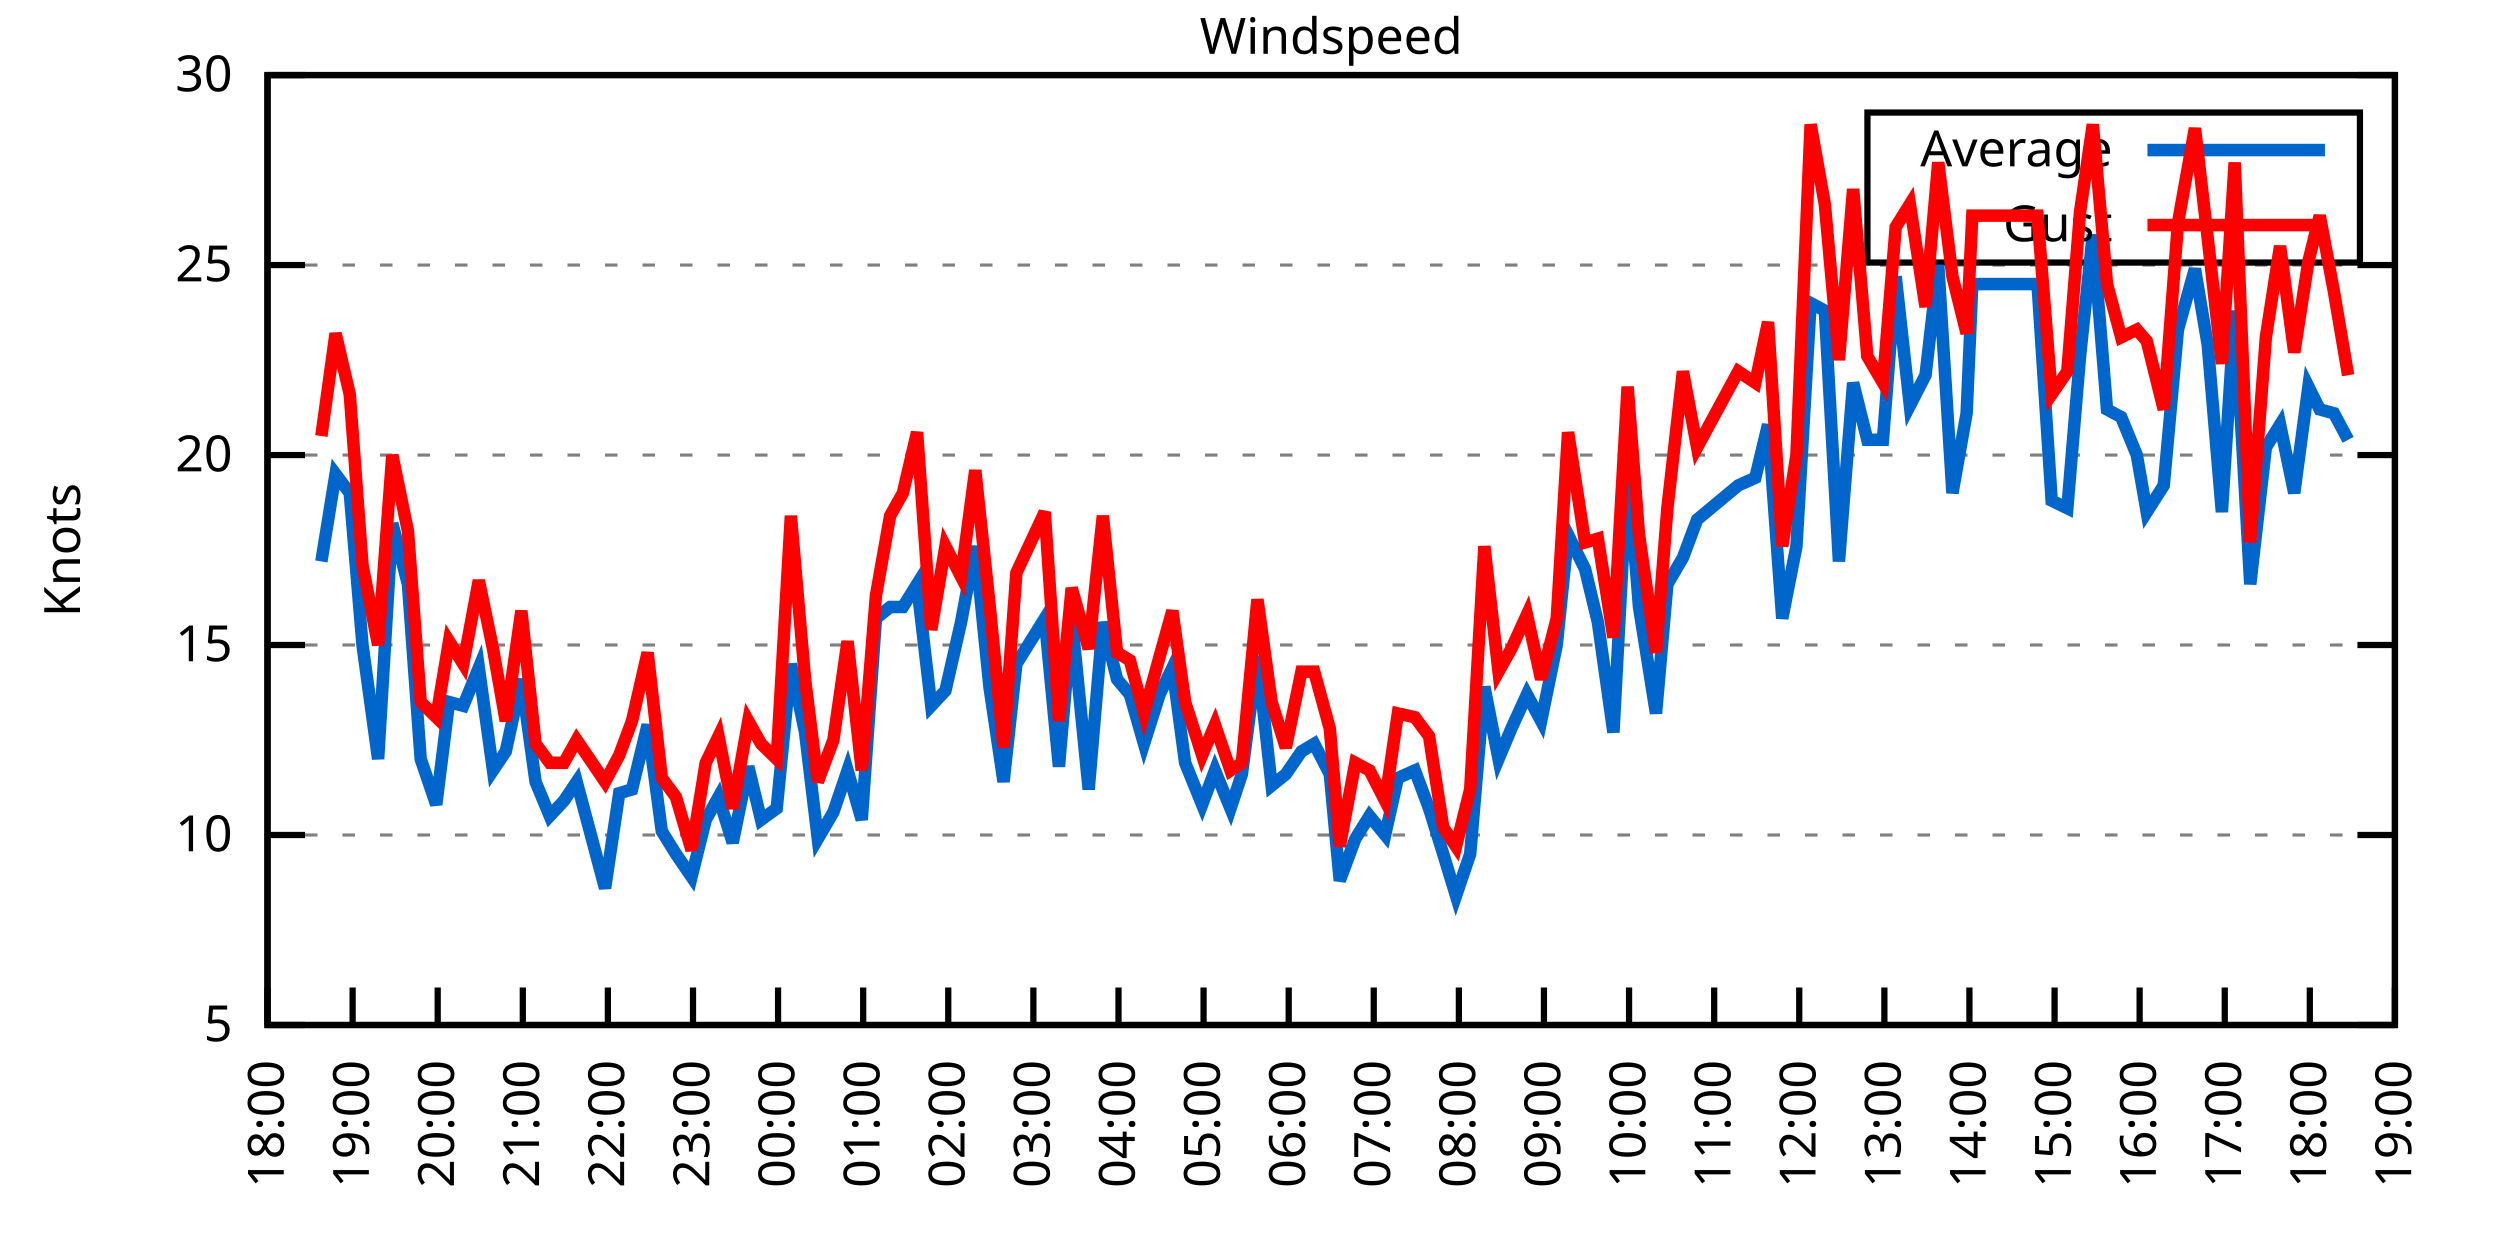
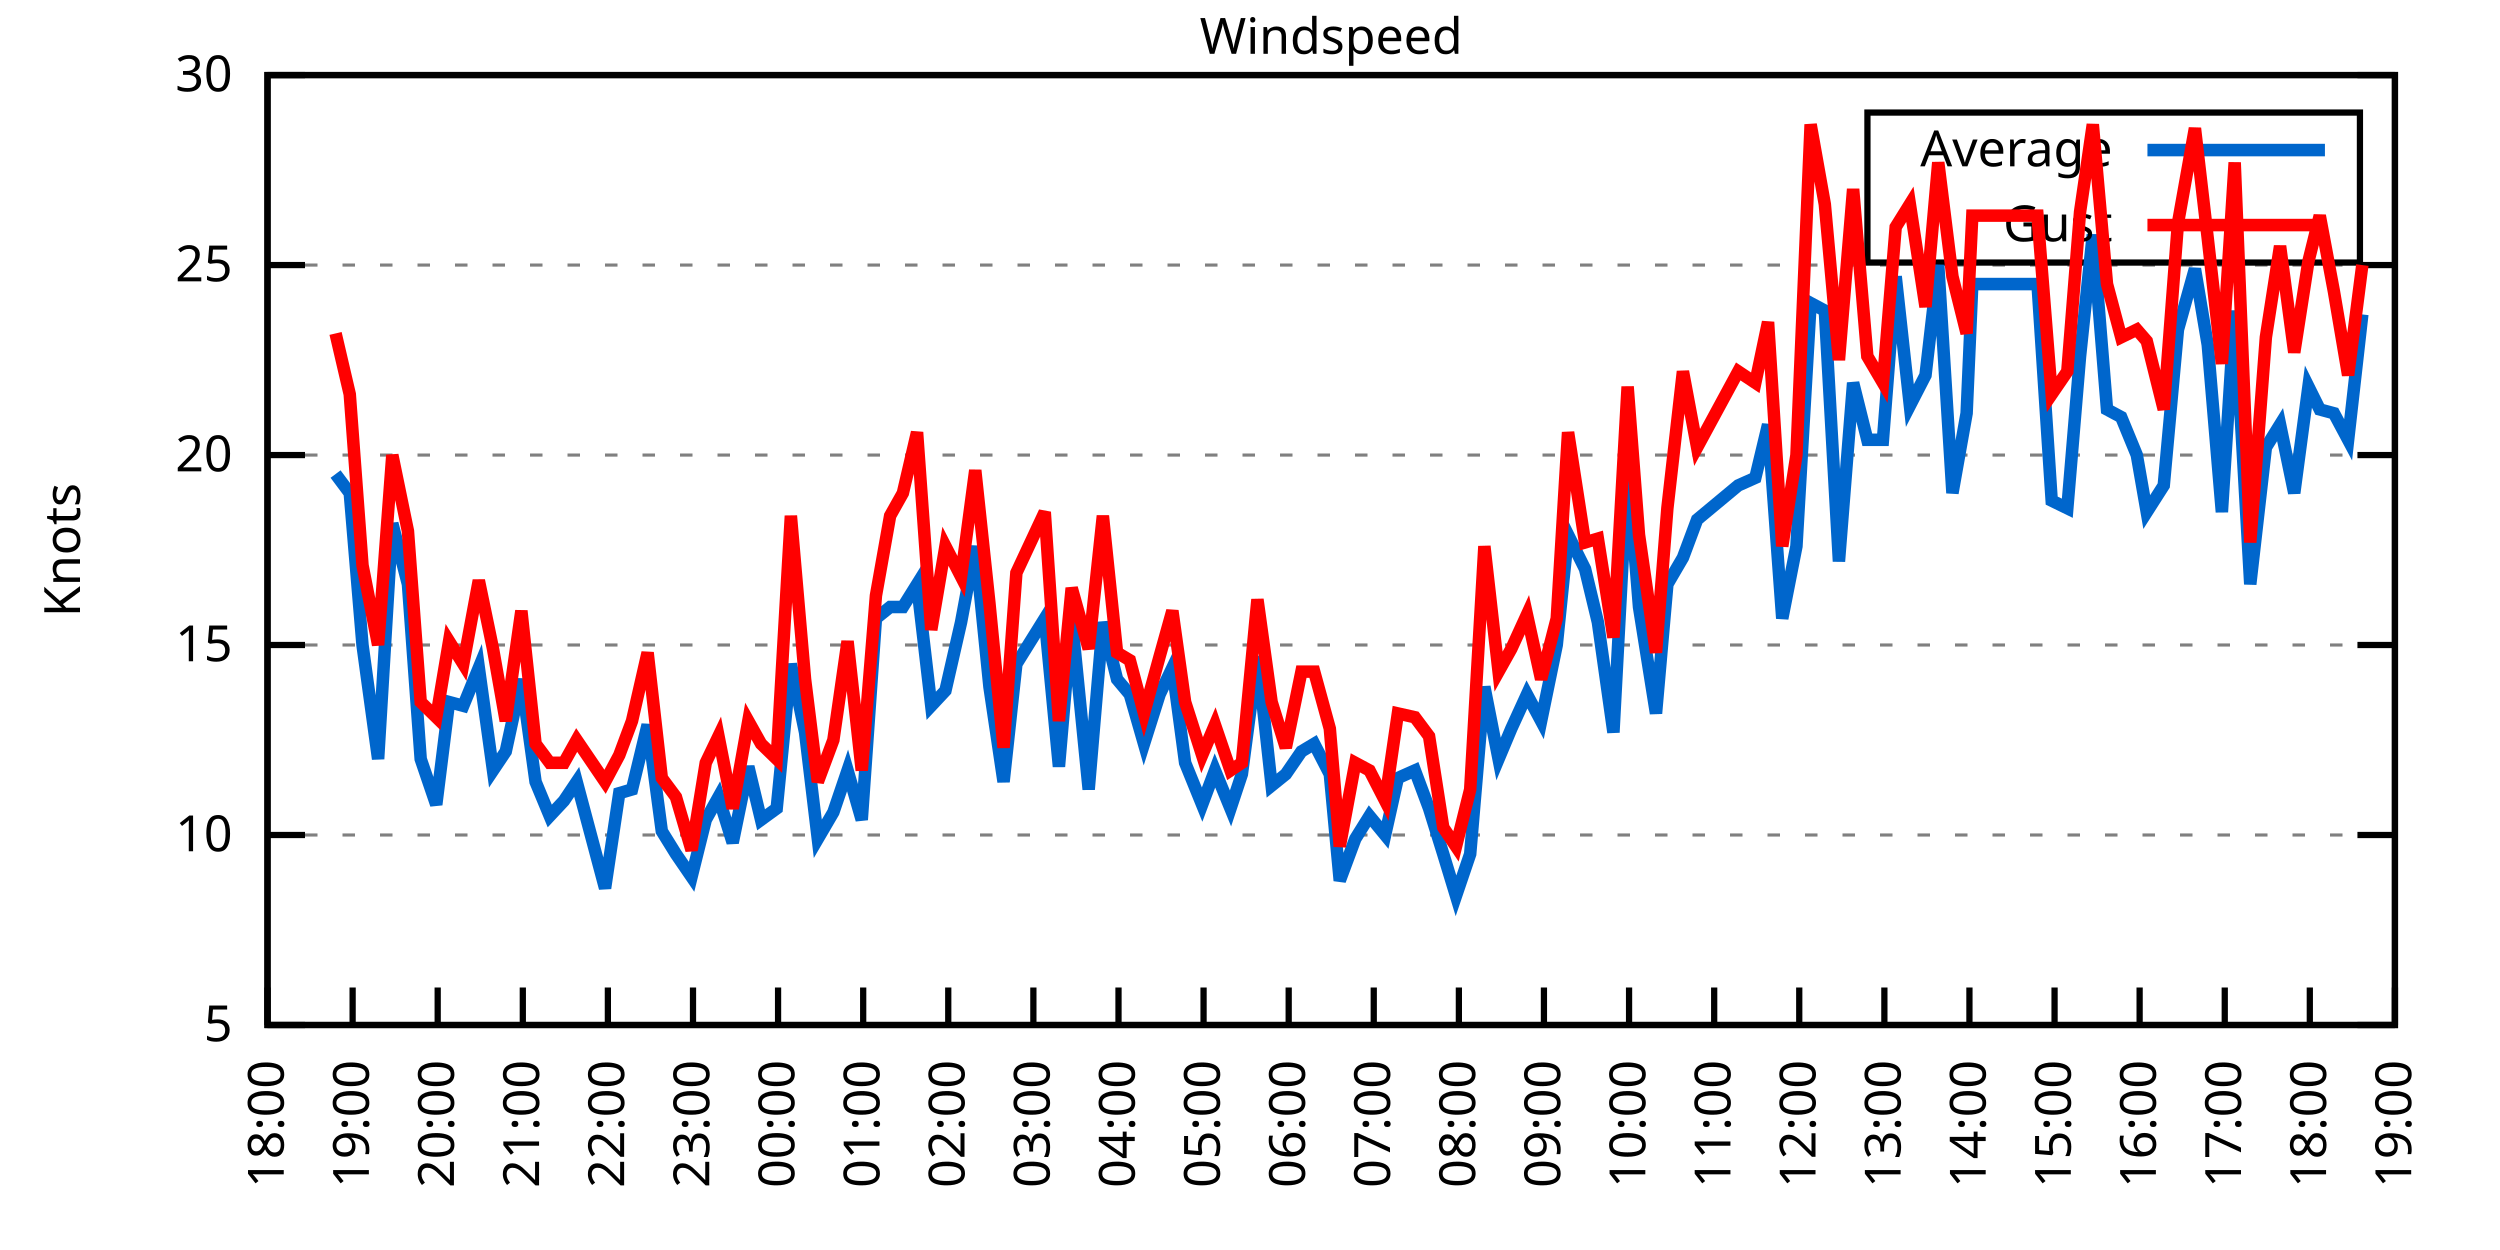
<svg xmlns="http://www.w3.org/2000/svg" xmlns:xlink="http://www.w3.org/1999/xlink" width="400" height="200" viewBox="0 0 400 200">
  <g id="gnuplot_canvas">
    <rect x="0" y="0" width="400" height="200" fill="none" />
    <defs>
      <circle id="gpDot" r="0.5" stroke-width="0.5" stroke="currentColor" />
      <path id="gpPt0" stroke-width="0.333" stroke="currentColor" d="M-1,0 h2 M0,-1 v2" />
      <path id="gpPt1" stroke-width="0.333" stroke="currentColor" d="M-1,-1 L1,1 M1,-1 L-1,1" />
      <path id="gpPt2" stroke-width="0.333" stroke="currentColor" d="M-1,0 L1,0 M0,-1 L0,1 M-1,-1 L1,1 M-1,1 L1,-1" />
      <rect id="gpPt3" stroke-width="0.333" stroke="currentColor" x="-1" y="-1" width="2" height="2" />
      <rect id="gpPt4" stroke-width="0.333" stroke="currentColor" fill="currentColor" x="-1" y="-1" width="2" height="2" />
      <circle id="gpPt5" stroke-width="0.333" stroke="currentColor" cx="0" cy="0" r="1" />
      <use xlink:href="#gpPt5" id="gpPt6" fill="currentColor" stroke="none" />
      <path id="gpPt7" stroke-width="0.333" stroke="currentColor" d="M0,-1.33 L-1.33,0.67 L1.33,0.67 z" />
      <use xlink:href="#gpPt7" id="gpPt8" fill="currentColor" stroke="none" />
      <use xlink:href="#gpPt7" id="gpPt9" stroke="currentColor" transform="rotate(180)" />
      <use xlink:href="#gpPt9" id="gpPt10" fill="currentColor" stroke="none" />
      <use xlink:href="#gpPt3" id="gpPt11" stroke="currentColor" transform="rotate(45)" />
      <use xlink:href="#gpPt11" id="gpPt12" fill="currentColor" stroke="none" />
      <path id="gpPt13" stroke-width="0.333" stroke="currentColor" d="M0,1.330 L1.265,0.411 L0.782,-1.067 L-0.782,-1.076 L-1.265,0.411 z" />
      <use xlink:href="#gpPt13" id="gpPt14" fill="currentColor" stroke="none" />
      <filter id="textbox" filterUnits="objectBoundingBox" x="0" y="0" height="1" width="1">
        <feFlood flood-color="white" flood-opacity="1" result="bgnd" />
        <feComposite in="SourceGraphic" in2="bgnd" operator="atop" />
      </filter>
      <filter id="greybox" filterUnits="objectBoundingBox" x="0" y="0" height="1" width="1">
        <feFlood flood-color="lightgrey" flood-opacity="1" result="grey" />
        <feComposite in="SourceGraphic" in2="grey" operator="atop" />
      </filter>
    </defs>
    <g fill="none" color="white" stroke="currentColor" stroke-width="1.00" stroke-linecap="butt" stroke-linejoin="miter">
</g>
    <g fill="none" color="black" stroke="currentColor" stroke-width="1.00" stroke-linecap="butt" stroke-linejoin="miter">
      <g stroke="none" shape-rendering="crispEdges">
        <polygon fill="rgb(255, 255, 255)" points="42.80,164.00 383.18,164.00 383.18,12.02 42.80,12.02 " />
      </g>
    </g>
    <g fill="none" color="black" stroke="currentColor" stroke-width="1.00" stroke-linecap="butt" stroke-linejoin="miter">
</g>
    <g fill="none" color="black" stroke="black" stroke-width="0.50" stroke-linecap="butt" stroke-linejoin="miter">
</g>
    <g fill="none" color="gray" stroke="currentColor" stroke-width="0.50" stroke-linecap="butt" stroke-linejoin="miter">
      <path stroke="gray" stroke-dasharray="2,4" class="gridline" d="M42.80,164.00 L383.19,164.00  " />
    </g>
    <g fill="none" color="gray" stroke="gray" stroke-width="1.00" stroke-linecap="butt" stroke-linejoin="miter">
</g>
    <g fill="none" color="black" stroke="currentColor" stroke-width="1.00" stroke-linecap="butt" stroke-linejoin="miter">
      <path stroke="black" d="M42.80,164.00 L48.80,164.00 M383.19,164.00 L377.19,164.00  " />
      <g transform="translate(37.20,166.60)" stroke="none" fill="black" font-family="Sans" font-size="8.00" text-anchor="end">
        <text>
          <tspan font-family="Sans"> 5</tspan>
        </text>
      </g>
    </g>
    <g fill="none" color="black" stroke="currentColor" stroke-width="1.00" stroke-linecap="butt" stroke-linejoin="miter">
</g>
    <g fill="none" color="black" stroke="black" stroke-width="0.50" stroke-linecap="butt" stroke-linejoin="miter">
</g>
    <g fill="none" color="gray" stroke="currentColor" stroke-width="0.50" stroke-linecap="butt" stroke-linejoin="miter">
      <path stroke="gray" stroke-dasharray="2,4" class="gridline" d="M42.80,133.60 L383.19,133.60  " />
    </g>
    <g fill="none" color="gray" stroke="gray" stroke-width="1.00" stroke-linecap="butt" stroke-linejoin="miter">
</g>
    <g fill="none" color="black" stroke="currentColor" stroke-width="1.00" stroke-linecap="butt" stroke-linejoin="miter">
      <path stroke="black" d="M42.80,133.60 L48.80,133.60 M383.19,133.60 L377.19,133.60  " />
      <g transform="translate(37.20,136.20)" stroke="none" fill="black" font-family="Sans" font-size="8.00" text-anchor="end">
        <text>
          <tspan font-family="Sans"> 10</tspan>
        </text>
      </g>
    </g>
    <g fill="none" color="black" stroke="currentColor" stroke-width="1.00" stroke-linecap="butt" stroke-linejoin="miter">
</g>
    <g fill="none" color="black" stroke="black" stroke-width="0.50" stroke-linecap="butt" stroke-linejoin="miter">
</g>
    <g fill="none" color="gray" stroke="currentColor" stroke-width="0.50" stroke-linecap="butt" stroke-linejoin="miter">
      <path stroke="gray" stroke-dasharray="2,4" class="gridline" d="M42.80,103.20 L383.19,103.20  " />
    </g>
    <g fill="none" color="gray" stroke="gray" stroke-width="1.00" stroke-linecap="butt" stroke-linejoin="miter">
</g>
    <g fill="none" color="black" stroke="currentColor" stroke-width="1.00" stroke-linecap="butt" stroke-linejoin="miter">
      <path stroke="black" d="M42.80,103.20 L48.80,103.20 M383.19,103.20 L377.19,103.20  " />
      <g transform="translate(37.20,105.80)" stroke="none" fill="black" font-family="Sans" font-size="8.00" text-anchor="end">
        <text>
          <tspan font-family="Sans"> 15</tspan>
        </text>
      </g>
    </g>
    <g fill="none" color="black" stroke="currentColor" stroke-width="1.00" stroke-linecap="butt" stroke-linejoin="miter">
</g>
    <g fill="none" color="black" stroke="black" stroke-width="0.50" stroke-linecap="butt" stroke-linejoin="miter">
</g>
    <g fill="none" color="gray" stroke="currentColor" stroke-width="0.50" stroke-linecap="butt" stroke-linejoin="miter">
      <path stroke="gray" stroke-dasharray="2,4" class="gridline" d="M42.80,72.81 L383.19,72.81  " />
    </g>
    <g fill="none" color="gray" stroke="gray" stroke-width="1.00" stroke-linecap="butt" stroke-linejoin="miter">
</g>
    <g fill="none" color="black" stroke="currentColor" stroke-width="1.00" stroke-linecap="butt" stroke-linejoin="miter">
      <path stroke="black" d="M42.80,72.81 L48.80,72.81 M383.19,72.81 L377.19,72.81  " />
      <g transform="translate(37.20,75.41)" stroke="none" fill="black" font-family="Sans" font-size="8.00" text-anchor="end">
        <text>
          <tspan font-family="Sans"> 20</tspan>
        </text>
      </g>
    </g>
    <g fill="none" color="black" stroke="currentColor" stroke-width="1.00" stroke-linecap="butt" stroke-linejoin="miter">
</g>
    <g fill="none" color="black" stroke="black" stroke-width="0.50" stroke-linecap="butt" stroke-linejoin="miter">
</g>
    <g fill="none" color="gray" stroke="currentColor" stroke-width="0.50" stroke-linecap="butt" stroke-linejoin="miter">
      <path stroke="gray" stroke-dasharray="2,4" class="gridline" d="M42.80,42.41 L383.19,42.41  " />
    </g>
    <g fill="none" color="gray" stroke="gray" stroke-width="1.00" stroke-linecap="butt" stroke-linejoin="miter">
</g>
    <g fill="none" color="black" stroke="currentColor" stroke-width="1.00" stroke-linecap="butt" stroke-linejoin="miter">
      <path stroke="black" d="M42.80,42.41 L48.80,42.41 M383.19,42.41 L377.19,42.41  " />
      <g transform="translate(37.20,45.01)" stroke="none" fill="black" font-family="Sans" font-size="8.00" text-anchor="end">
        <text>
          <tspan font-family="Sans"> 25</tspan>
        </text>
      </g>
    </g>
    <g fill="none" color="black" stroke="currentColor" stroke-width="1.00" stroke-linecap="butt" stroke-linejoin="miter">
</g>
    <g fill="none" color="black" stroke="black" stroke-width="0.50" stroke-linecap="butt" stroke-linejoin="miter">
</g>
    <g fill="none" color="gray" stroke="currentColor" stroke-width="0.50" stroke-linecap="butt" stroke-linejoin="miter">
      <path stroke="gray" stroke-dasharray="2,4" class="gridline" d="M42.80,12.01 L383.19,12.01  " />
    </g>
    <g fill="none" color="gray" stroke="gray" stroke-width="1.00" stroke-linecap="butt" stroke-linejoin="miter">
</g>
    <g fill="none" color="black" stroke="currentColor" stroke-width="1.00" stroke-linecap="butt" stroke-linejoin="miter">
      <path stroke="black" d="M42.80,12.01 L48.80,12.01 M383.19,12.01 L377.19,12.01  " />
      <g transform="translate(37.20,14.61)" stroke="none" fill="black" font-family="Sans" font-size="8.00" text-anchor="end">
        <text>
          <tspan font-family="Sans"> 30</tspan>
        </text>
      </g>
    </g>
    <g fill="none" color="black" stroke="currentColor" stroke-width="1.00" stroke-linecap="butt" stroke-linejoin="miter">
      <path stroke="black" d="M42.80,164.00 L42.80,158.00  " />
      <g transform="translate(45.40,169.60) rotate(270.00)" stroke="none" fill="black" font-family="Sans" font-size="8.00" text-anchor="end">
        <text>
          <tspan font-family="Sans">18:00</tspan>
        </text>
      </g>
    </g>
    <g fill="none" color="black" stroke="currentColor" stroke-width="1.00" stroke-linecap="butt" stroke-linejoin="miter">
      <path stroke="black" d="M56.42,164.00 L56.42,158.00  " />
      <g transform="translate(59.02,169.60) rotate(270.00)" stroke="none" fill="black" font-family="Sans" font-size="8.00" text-anchor="end">
        <text>
          <tspan font-family="Sans">19:00</tspan>
        </text>
      </g>
    </g>
    <g fill="none" color="black" stroke="currentColor" stroke-width="1.00" stroke-linecap="butt" stroke-linejoin="miter">
      <path stroke="black" d="M70.03,164.00 L70.03,158.00  " />
      <g transform="translate(72.63,169.60) rotate(270.00)" stroke="none" fill="black" font-family="Sans" font-size="8.00" text-anchor="end">
        <text>
          <tspan font-family="Sans">20:00</tspan>
        </text>
      </g>
    </g>
    <g fill="none" color="black" stroke="currentColor" stroke-width="1.00" stroke-linecap="butt" stroke-linejoin="miter">
      <path stroke="black" d="M83.65,164.00 L83.65,158.00  " />
      <g transform="translate(86.25,169.60) rotate(270.00)" stroke="none" fill="black" font-family="Sans" font-size="8.00" text-anchor="end">
        <text>
          <tspan font-family="Sans">21:00</tspan>
        </text>
      </g>
    </g>
    <g fill="none" color="black" stroke="currentColor" stroke-width="1.00" stroke-linecap="butt" stroke-linejoin="miter">
      <path stroke="black" d="M97.26,164.00 L97.26,158.00  " />
      <g transform="translate(99.86,169.60) rotate(270.00)" stroke="none" fill="black" font-family="Sans" font-size="8.00" text-anchor="end">
        <text>
          <tspan font-family="Sans">22:00</tspan>
        </text>
      </g>
    </g>
    <g fill="none" color="black" stroke="currentColor" stroke-width="1.00" stroke-linecap="butt" stroke-linejoin="miter">
      <path stroke="black" d="M110.88,164.00 L110.88,158.00  " />
      <g transform="translate(113.48,169.60) rotate(270.00)" stroke="none" fill="black" font-family="Sans" font-size="8.00" text-anchor="end">
        <text>
          <tspan font-family="Sans">23:00</tspan>
        </text>
      </g>
    </g>
    <g fill="none" color="black" stroke="currentColor" stroke-width="1.00" stroke-linecap="butt" stroke-linejoin="miter">
      <path stroke="black" d="M124.49,164.00 L124.49,158.00  " />
      <g transform="translate(127.09,169.60) rotate(270.00)" stroke="none" fill="black" font-family="Sans" font-size="8.00" text-anchor="end">
        <text>
          <tspan font-family="Sans">00:00</tspan>
        </text>
      </g>
    </g>
    <g fill="none" color="black" stroke="currentColor" stroke-width="1.00" stroke-linecap="butt" stroke-linejoin="miter">
      <path stroke="black" d="M138.11,164.00 L138.11,158.00  " />
      <g transform="translate(140.71,169.60) rotate(270.00)" stroke="none" fill="black" font-family="Sans" font-size="8.00" text-anchor="end">
        <text>
          <tspan font-family="Sans">01:00</tspan>
        </text>
      </g>
    </g>
    <g fill="none" color="black" stroke="currentColor" stroke-width="1.00" stroke-linecap="butt" stroke-linejoin="miter">
      <path stroke="black" d="M151.72,164.00 L151.72,158.00  " />
      <g transform="translate(154.32,169.60) rotate(270.00)" stroke="none" fill="black" font-family="Sans" font-size="8.00" text-anchor="end">
        <text>
          <tspan font-family="Sans">02:00</tspan>
        </text>
      </g>
    </g>
    <g fill="none" color="black" stroke="currentColor" stroke-width="1.00" stroke-linecap="butt" stroke-linejoin="miter">
      <path stroke="black" d="M165.34,164.00 L165.34,158.00  " />
      <g transform="translate(167.94,169.60) rotate(270.00)" stroke="none" fill="black" font-family="Sans" font-size="8.00" text-anchor="end">
        <text>
          <tspan font-family="Sans">03:00</tspan>
        </text>
      </g>
    </g>
    <g fill="none" color="black" stroke="currentColor" stroke-width="1.00" stroke-linecap="butt" stroke-linejoin="miter">
      <path stroke="black" d="M178.96,164.00 L178.96,158.00  " />
      <g transform="translate(181.56,169.60) rotate(270.00)" stroke="none" fill="black" font-family="Sans" font-size="8.00" text-anchor="end">
        <text>
          <tspan font-family="Sans">04:00</tspan>
        </text>
      </g>
    </g>
    <g fill="none" color="black" stroke="currentColor" stroke-width="1.00" stroke-linecap="butt" stroke-linejoin="miter">
      <path stroke="black" d="M192.57,164.00 L192.57,158.00  " />
      <g transform="translate(195.17,169.60) rotate(270.00)" stroke="none" fill="black" font-family="Sans" font-size="8.00" text-anchor="end">
        <text>
          <tspan font-family="Sans">05:00</tspan>
        </text>
      </g>
    </g>
    <g fill="none" color="black" stroke="currentColor" stroke-width="1.00" stroke-linecap="butt" stroke-linejoin="miter">
      <path stroke="black" d="M206.19,164.00 L206.19,158.00  " />
      <g transform="translate(208.79,169.60) rotate(270.00)" stroke="none" fill="black" font-family="Sans" font-size="8.00" text-anchor="end">
        <text>
          <tspan font-family="Sans">06:00</tspan>
        </text>
      </g>
    </g>
    <g fill="none" color="black" stroke="currentColor" stroke-width="1.00" stroke-linecap="butt" stroke-linejoin="miter">
      <path stroke="black" d="M219.80,164.00 L219.80,158.00  " />
      <g transform="translate(222.40,169.60) rotate(270.00)" stroke="none" fill="black" font-family="Sans" font-size="8.00" text-anchor="end">
        <text>
          <tspan font-family="Sans">07:00</tspan>
        </text>
      </g>
    </g>
    <g fill="none" color="black" stroke="currentColor" stroke-width="1.00" stroke-linecap="butt" stroke-linejoin="miter">
      <path stroke="black" d="M233.42,164.00 L233.42,158.00  " />
      <g transform="translate(236.02,169.60) rotate(270.00)" stroke="none" fill="black" font-family="Sans" font-size="8.00" text-anchor="end">
        <text>
          <tspan font-family="Sans">08:00</tspan>
        </text>
      </g>
    </g>
    <g fill="none" color="black" stroke="currentColor" stroke-width="1.00" stroke-linecap="butt" stroke-linejoin="miter">
      <path stroke="black" d="M247.03,164.00 L247.03,158.00  " />
      <g transform="translate(249.63,169.60) rotate(270.00)" stroke="none" fill="black" font-family="Sans" font-size="8.00" text-anchor="end">
        <text>
          <tspan font-family="Sans">09:00</tspan>
        </text>
      </g>
    </g>
    <g fill="none" color="black" stroke="currentColor" stroke-width="1.00" stroke-linecap="butt" stroke-linejoin="miter">
      <path stroke="black" d="M260.65,164.00 L260.65,158.00  " />
      <g transform="translate(263.25,169.60) rotate(270.00)" stroke="none" fill="black" font-family="Sans" font-size="8.00" text-anchor="end">
        <text>
          <tspan font-family="Sans">10:00</tspan>
        </text>
      </g>
    </g>
    <g fill="none" color="black" stroke="currentColor" stroke-width="1.00" stroke-linecap="butt" stroke-linejoin="miter">
      <path stroke="black" d="M274.27,164.00 L274.27,158.00  " />
      <g transform="translate(276.87,169.60) rotate(270.00)" stroke="none" fill="black" font-family="Sans" font-size="8.00" text-anchor="end">
        <text>
          <tspan font-family="Sans">11:00</tspan>
        </text>
      </g>
    </g>
    <g fill="none" color="black" stroke="currentColor" stroke-width="1.00" stroke-linecap="butt" stroke-linejoin="miter">
      <path stroke="black" d="M287.88,164.00 L287.88,158.00  " />
      <g transform="translate(290.48,169.60) rotate(270.00)" stroke="none" fill="black" font-family="Sans" font-size="8.00" text-anchor="end">
        <text>
          <tspan font-family="Sans">12:00</tspan>
        </text>
      </g>
    </g>
    <g fill="none" color="black" stroke="currentColor" stroke-width="1.00" stroke-linecap="butt" stroke-linejoin="miter">
      <path stroke="black" d="M301.50,164.00 L301.50,158.00  " />
      <g transform="translate(304.10,169.60) rotate(270.00)" stroke="none" fill="black" font-family="Sans" font-size="8.00" text-anchor="end">
        <text>
          <tspan font-family="Sans">13:00</tspan>
        </text>
      </g>
    </g>
    <g fill="none" color="black" stroke="currentColor" stroke-width="1.00" stroke-linecap="butt" stroke-linejoin="miter">
      <path stroke="black" d="M315.11,164.00 L315.11,158.00  " />
      <g transform="translate(317.71,169.60) rotate(270.00)" stroke="none" fill="black" font-family="Sans" font-size="8.00" text-anchor="end">
        <text>
          <tspan font-family="Sans">14:00</tspan>
        </text>
      </g>
    </g>
    <g fill="none" color="black" stroke="currentColor" stroke-width="1.00" stroke-linecap="butt" stroke-linejoin="miter">
      <path stroke="black" d="M328.73,164.00 L328.73,158.00  " />
      <g transform="translate(331.33,169.60) rotate(270.00)" stroke="none" fill="black" font-family="Sans" font-size="8.00" text-anchor="end">
        <text>
          <tspan font-family="Sans">15:00</tspan>
        </text>
      </g>
    </g>
    <g fill="none" color="black" stroke="currentColor" stroke-width="1.00" stroke-linecap="butt" stroke-linejoin="miter">
      <path stroke="black" d="M342.34,164.00 L342.34,158.00  " />
      <g transform="translate(344.94,169.60) rotate(270.00)" stroke="none" fill="black" font-family="Sans" font-size="8.00" text-anchor="end">
        <text>
          <tspan font-family="Sans">16:00</tspan>
        </text>
      </g>
    </g>
    <g fill="none" color="black" stroke="currentColor" stroke-width="1.00" stroke-linecap="butt" stroke-linejoin="miter">
      <path stroke="black" d="M355.96,164.00 L355.96,158.00  " />
      <g transform="translate(358.56,169.60) rotate(270.00)" stroke="none" fill="black" font-family="Sans" font-size="8.00" text-anchor="end">
        <text>
          <tspan font-family="Sans">17:00</tspan>
        </text>
      </g>
    </g>
    <g fill="none" color="black" stroke="currentColor" stroke-width="1.00" stroke-linecap="butt" stroke-linejoin="miter">
      <path stroke="black" d="M369.57,164.00 L369.57,158.00  " />
      <g transform="translate(372.17,169.60) rotate(270.00)" stroke="none" fill="black" font-family="Sans" font-size="8.00" text-anchor="end">
        <text>
          <tspan font-family="Sans">18:00</tspan>
        </text>
      </g>
    </g>
    <g fill="none" color="black" stroke="currentColor" stroke-width="1.00" stroke-linecap="butt" stroke-linejoin="miter">
      <path stroke="black" d="M383.19,164.00 L383.19,158.00  " />
      <g transform="translate(385.79,169.60) rotate(270.00)" stroke="none" fill="black" font-family="Sans" font-size="8.00" text-anchor="end">
        <text>
          <tspan font-family="Sans">19:00</tspan>
        </text>
      </g>
    </g>
    <g fill="none" color="black" stroke="currentColor" stroke-width="1.00" stroke-linecap="butt" stroke-linejoin="miter">
</g>
    <g fill="none" color="black" stroke="currentColor" stroke-width="1.00" stroke-linecap="butt" stroke-linejoin="miter">
      <path stroke="black" d="M42.80,12.01 L42.80,164.00 L383.19,164.00 L383.19,12.01 L42.80,12.01 Z  " />
    </g>
    <g fill="none" color="black" stroke="currentColor" stroke-width="1.00" stroke-linecap="butt" stroke-linejoin="miter">
</g>
    <g fill="none" color="black" stroke="currentColor" stroke-width="1.00" stroke-linecap="butt" stroke-linejoin="miter">
      <path stroke="black" d="M298.79,42.01 L298.79,18.01 L377.59,18.01 L377.59,42.01 L298.79,42.01 Z  " />
    </g>
    <g id="Windspeed_plot_1">
      <g fill="none" color="white" stroke="black" stroke-width="2.00" stroke-linecap="butt" stroke-linejoin="miter">
</g>
      <g fill="none" color="black" stroke="currentColor" stroke-width="2.00" stroke-linecap="butt" stroke-linejoin="miter">
        <g transform="translate(337.99,26.61)" stroke="none" fill="black" font-family="Sans" font-size="8.00" text-anchor="end">
          <text>
            <tspan font-family="Sans">Average</tspan>
          </text>
        </g>
      </g>
      <g fill="none" color="black" stroke="currentColor" stroke-width="2.00" stroke-linecap="butt" stroke-linejoin="miter">
-         <path stroke="rgb(  0, 102, 204)" d="M343.59,24.01 L371.99,24.01 M51.42,89.83 L53.69,75.85 L55.96,78.89 L58.00,103.20 L60.50,121.44 L62.77,83.75   L65.27,93.48 L67.31,121.44 L69.80,128.74 L71.85,112.32 L74.12,112.93 L76.61,106.85 L78.88,123.27 L80.92,120.23   L83.42,108.68 L85.69,125.09 L87.96,130.56 L90.23,128.13 L92.27,125.09 L96.81,142.11 L99.08,126.91 L101.12,126.31   L103.62,115.97 L105.89,132.99 L108.15,136.64 L110.65,140.29 L112.92,131.17 L114.96,127.52 L117.23,134.82 L119.73,122.66   L121.77,131.17 L124.27,129.35 L126.54,106.24 L128.81,117.19 L130.85,134.21 L133.34,129.95 L135.61,123.27 L137.88,131.17   L140.15,98.95 L142.42,97.12 L144.46,97.12 L146.73,93.48 L149.00,112.93 L151.27,110.50 L153.77,99.56 L156.04,87.40   L158.31,109.89 L160.57,125.09 L162.62,106.24 L167.16,98.95 L169.43,122.66 L171.47,98.95 L174.19,126.31 L176.46,99.56   L178.73,108.68 L180.77,111.11 L183.04,119.01 L185.54,111.11 L187.58,106.85 L189.62,122.05 L192.34,128.74 L194.39,123.27   L196.88,129.35 L198.70,123.87 L201.19,105.03 L203.46,125.70 L205.73,123.87 L208.23,120.23 L210.27,119.01 L212.77,123.87   L214.36,140.90 L216.85,134.21 L219.12,130.56 L221.62,133.60 L223.66,124.48 L226.38,123.27 L228.65,129.35 L230.92,136.64   L232.96,143.33 L235.23,136.64 L237.50,109.89 L239.77,121.44 L241.81,116.58 L244.31,111.11 L246.58,115.36 L249.08,103.20   L250.89,85.57 L253.61,91.04 L255.66,99.56 L258.15,117.19 L260.42,74.63 L262.24,97.12 L264.96,114.15 L266.78,93.48   L269.27,89.22 L271.54,83.14 L278.12,77.67 L280.85,76.45 L282.89,67.94 L285.16,98.95 L287.43,87.40 L289.70,48.49   L291.97,49.70 L294.23,89.83 L296.50,61.25 L298.77,70.37 L301.27,70.37 L303.31,44.23 L305.58,64.90 L308.08,60.04   L310.12,42.41 L312.39,78.89 L314.66,66.12 L315.57,45.45 L326.00,45.45 L328.27,80.10 L330.77,81.32 L332.81,57.00   L334.85,37.54 L337.12,65.51 L339.39,66.73 L341.89,72.81 L343.48,81.93 L346.20,77.67 L348.47,52.74 L351.19,43.02   L353.24,55.18 L355.50,81.93 L357.55,49.70 L360.04,93.48 L362.54,71.59 L364.81,67.94 L367.08,78.89 L369.35,61.86   L371.16,65.51 L373.43,66.12 L375.70,70.37  " />
+         <path stroke="rgb(  0, 102, 204)" d="M343.59,24.01 L371.99,24.01 M53.69,75.85 L55.96,78.89 L58.00,103.20 L60.50,121.44 L62.77,83.75 L65.27,93.48   L67.31,121.44 L69.80,128.74 L71.85,112.32 L74.12,112.93 L76.61,106.85 L78.88,123.27 L80.92,120.23 L83.42,108.68   L85.69,125.09 L87.96,130.56 L90.23,128.13 L92.27,125.09 L96.81,142.11 L99.08,126.91 L101.12,126.31 L103.62,115.97   L105.89,132.99 L108.15,136.64 L110.65,140.29 L112.92,131.17 L114.96,127.52 L117.23,134.82 L119.73,122.66 L121.77,131.17   L124.27,129.35 L126.54,106.24 L128.81,117.19 L130.85,134.21 L133.34,129.95 L135.61,123.27 L137.88,131.17 L140.15,98.95   L142.42,97.12 L144.46,97.12 L146.73,93.48 L149.00,112.93 L151.27,110.50 L153.77,99.56 L156.04,87.40 L158.31,109.89   L160.57,125.09 L162.62,106.24 L167.16,98.95 L169.43,122.66 L171.47,98.95 L174.19,126.31 L176.46,99.56 L178.73,108.68   L180.77,111.11 L183.04,119.01 L185.54,111.11 L187.58,106.85 L189.62,122.05 L192.34,128.74 L194.39,123.27 L196.88,129.35   L198.70,123.87 L201.19,105.03 L203.46,125.70 L205.73,123.87 L208.23,120.23 L210.27,119.01 L212.77,123.87 L214.36,140.90   L216.85,134.21 L219.12,130.56 L221.62,133.60 L223.66,124.48 L226.38,123.27 L228.65,129.35 L230.92,136.64 L232.96,143.33   L235.23,136.64 L237.50,109.89 L239.77,121.44 L241.81,116.58 L244.31,111.11 L246.58,115.36 L249.08,103.20 L250.89,85.57   L253.61,91.04 L255.66,99.56 L258.15,117.19 L260.42,74.63 L262.24,97.12 L264.96,114.15 L266.78,93.48 L269.27,89.22   L271.54,83.14 L278.12,77.67 L280.85,76.45 L282.89,67.94 L285.16,98.95 L287.43,87.40 L289.70,48.49 L291.97,49.70   L294.23,89.83 L296.50,61.25 L298.77,70.37 L301.27,70.37 L303.31,44.23 L305.58,64.90 L308.08,60.04 L310.12,42.41   L312.39,78.89 L314.66,66.12 L315.57,45.45 L326.00,45.45 L328.27,80.10 L330.77,81.32 L332.81,57.00 L334.85,37.54   L337.12,65.51 L339.39,66.73 L341.89,72.81 L343.48,81.93 L346.20,77.67 L348.47,52.74 L351.19,43.02 L353.24,55.18   L355.50,81.93 L357.55,49.70 L360.04,93.48 L362.54,71.59 L364.81,67.94 L367.08,78.89 L369.35,61.86 L371.16,65.51   L373.43,66.12 L375.70,70.37 L377.97,50.31  " />
      </g>
    </g>
    <g id="Windspeed_plot_2">
      <g fill="none" color="black" stroke="currentColor" stroke-width="2.00" stroke-linecap="butt" stroke-linejoin="miter">
        <g transform="translate(337.99,38.61)" stroke="none" fill="black" font-family="Sans" font-size="8.00" text-anchor="end">
          <text>
            <tspan font-family="Sans">Gust</tspan>
          </text>
        </g>
      </g>
      <g fill="none" color="black" stroke="currentColor" stroke-width="2.00" stroke-linecap="butt" stroke-linejoin="miter">
-         <path stroke="rgb(255,   0,   0)" d="M343.59,36.01 L371.99,36.01 M51.42,69.77 L53.69,53.35 L55.96,63.08 L58.00,90.44 L60.50,103.20 L62.77,72.81   L65.27,84.97 L67.31,112.32 L69.80,114.76 L71.85,102.60 L74.12,106.24 L76.61,92.87 L78.88,103.81 L80.92,115.36   L83.42,97.73 L85.69,119.01 L87.96,122.05 L90.23,122.05 L92.27,118.40 L96.81,125.09 L99.08,120.83 L101.12,115.36   L103.62,104.42 L105.89,124.48 L108.15,127.52 L110.65,136.03 L112.92,122.05 L114.96,117.80 L117.23,129.35 L119.73,115.36   L121.77,119.01 L124.27,121.44 L126.54,82.53 L128.81,108.68 L130.85,125.09 L133.34,118.40 L135.61,102.60 L137.88,123.27   L140.15,95.30 L142.42,82.53 L144.46,78.89 L146.73,69.16 L149.00,100.77 L151.27,87.40 L153.77,92.26 L156.04,75.24   L158.31,96.52 L160.57,119.62 L162.62,91.65 L167.16,81.93 L169.43,115.36 L171.47,94.08 L174.19,103.81 L176.46,82.53   L178.73,104.42 L180.77,105.64 L183.04,114.15 L185.54,105.03 L187.58,97.73 L189.62,112.32 L192.34,120.83 L194.39,115.97   L196.88,123.27 L198.70,122.05 L201.19,95.91 L203.46,112.32 L205.73,119.62 L208.23,107.46 L210.27,107.46 L212.77,116.58   L214.36,135.43 L216.85,122.05 L219.12,123.27 L221.62,128.13 L223.66,114.15 L226.38,114.76 L228.65,117.80 L230.92,132.39   L232.96,135.43 L235.23,126.31 L237.50,87.40 L239.77,107.46 L241.81,103.81 L244.31,98.34 L246.58,108.68 L249.08,98.95   L250.89,69.16 L253.61,86.79 L255.66,86.18 L258.15,101.99 L260.42,61.86 L262.24,85.57 L264.96,104.42 L266.78,81.32   L269.27,59.43 L271.54,71.59 L278.12,59.43 L280.85,61.25 L282.89,51.53 L285.16,87.40 L287.43,72.81 L289.70,19.91   L291.97,32.68 L294.23,57.61 L296.50,30.25 L298.77,57.00 L301.27,61.25 L303.31,36.33 L305.58,32.68 L308.08,49.10   L310.12,25.99 L312.39,44.23 L314.66,53.35 L315.57,34.50 L326.00,34.50 L328.27,63.08 L330.77,59.43 L332.81,33.90   L334.85,19.91 L337.12,45.45 L339.39,53.96 L341.89,52.74 L343.48,54.57 L346.20,65.51 L348.47,35.72 L351.19,20.52   L353.24,38.15 L355.50,58.21 L357.55,25.99 L360.04,86.79 L362.54,53.96 L364.81,39.37 L367.08,56.39 L369.35,41.80   L371.16,34.50 L373.43,46.66 L375.70,60.04  " />
+         <path stroke="rgb(255,   0,   0)" d="M343.59,36.01 L371.99,36.01 M53.69,53.35 L55.96,63.08 L58.00,90.44 L60.50,103.20 L62.77,72.81 L65.27,84.97   L67.31,112.32 L69.80,114.76 L71.85,102.60 L74.12,106.24 L76.61,92.87 L78.88,103.81 L80.92,115.36 L83.42,97.73   L85.69,119.01 L87.96,122.05 L90.23,122.05 L92.27,118.40 L96.81,125.09 L99.08,120.83 L101.12,115.36 L103.62,104.42   L105.89,124.48 L108.15,127.52 L110.65,136.03 L112.92,122.05 L114.96,117.80 L117.23,129.35 L119.73,115.36 L121.77,119.01   L124.27,121.44 L126.54,82.53 L128.81,108.68 L130.85,125.09 L133.34,118.40 L135.61,102.60 L137.88,123.27 L140.15,95.30   L142.42,82.53 L144.46,78.89 L146.73,69.16 L149.00,100.77 L151.27,87.40 L153.77,92.26 L156.04,75.24 L158.31,96.52   L160.57,119.62 L162.62,91.65 L167.16,81.93 L169.43,115.36 L171.47,94.08 L174.19,103.81 L176.46,82.53 L178.73,104.42   L180.77,105.64 L183.04,114.15 L185.54,105.03 L187.58,97.73 L189.62,112.32 L192.34,120.83 L194.39,115.97 L196.88,123.27   L198.70,122.05 L201.19,95.91 L203.46,112.32 L205.73,119.62 L208.23,107.46 L210.27,107.46 L212.77,116.58 L214.36,135.43   L216.85,122.05 L219.12,123.27 L221.62,128.13 L223.66,114.15 L226.38,114.76 L228.65,117.80 L230.92,132.39 L232.96,135.43   L235.23,126.31 L237.50,87.40 L239.77,107.46 L241.81,103.81 L244.31,98.34 L246.58,108.68 L249.08,98.95 L250.89,69.16   L253.61,86.79 L255.66,86.18 L258.15,101.99 L260.42,61.86 L262.24,85.57 L264.96,104.42 L266.78,81.32 L269.27,59.43   L271.54,71.59 L278.12,59.43 L280.85,61.25 L282.89,51.53 L285.16,87.40 L287.43,72.81 L289.70,19.91 L291.97,32.68   L294.23,57.61 L296.50,30.25 L298.77,57.00 L301.27,61.25 L303.31,36.33 L305.58,32.68 L308.08,49.10 L310.12,25.99   L312.39,44.23 L314.66,53.35 L315.57,34.50 L326.00,34.50 L328.27,63.08 L330.77,59.43 L332.81,33.90 L334.85,19.91   L337.12,45.45 L339.39,53.96 L341.89,52.74 L343.48,54.57 L346.20,65.51 L348.47,35.72 L351.19,20.52 L353.24,38.15   L355.50,58.21 L357.55,25.99 L360.04,86.79 L362.54,53.96 L364.81,39.37 L367.08,56.39 L369.35,41.80 L371.16,34.50   L373.43,46.66 L375.70,60.04 L377.97,42.41  " />
      </g>
    </g>
    <g fill="none" color="black" stroke="currentColor" stroke-width="2.00" stroke-linecap="butt" stroke-linejoin="miter">
</g>
    <g fill="none" color="black" stroke="black" stroke-width="1.00" stroke-linecap="butt" stroke-linejoin="miter">
</g>
    <g fill="none" color="black" stroke="currentColor" stroke-width="1.00" stroke-linecap="butt" stroke-linejoin="miter">
      <path stroke="black" d="M42.80,12.01 L42.80,164.00 L383.19,164.00 L383.19,12.01 L42.80,12.01 Z  " />
      <g transform="translate(12.80,88.01) rotate(270.00)" stroke="none" fill="black" font-family="Sans" font-size="8.00" text-anchor="middle">
        <text>
          <tspan font-family="Sans">Knots</tspan>
        </text>
      </g>
    </g>
    <g fill="none" color="black" stroke="currentColor" stroke-width="1.00" stroke-linecap="butt" stroke-linejoin="miter">
</g>
    <g fill="none" color="black" stroke="currentColor" stroke-width="1.00" stroke-linecap="butt" stroke-linejoin="miter">
      <g transform="translate(212.99,8.61)" stroke="none" fill="black" font-family="Sans" font-size="8.00" text-anchor="middle">
        <text>
          <tspan font-family="Sans">Windspeed</tspan>
        </text>
      </g>
    </g>
    <g fill="none" color="black" stroke="currentColor" stroke-width="1.00" stroke-linecap="butt" stroke-linejoin="miter">
</g>
  </g>
</svg>
